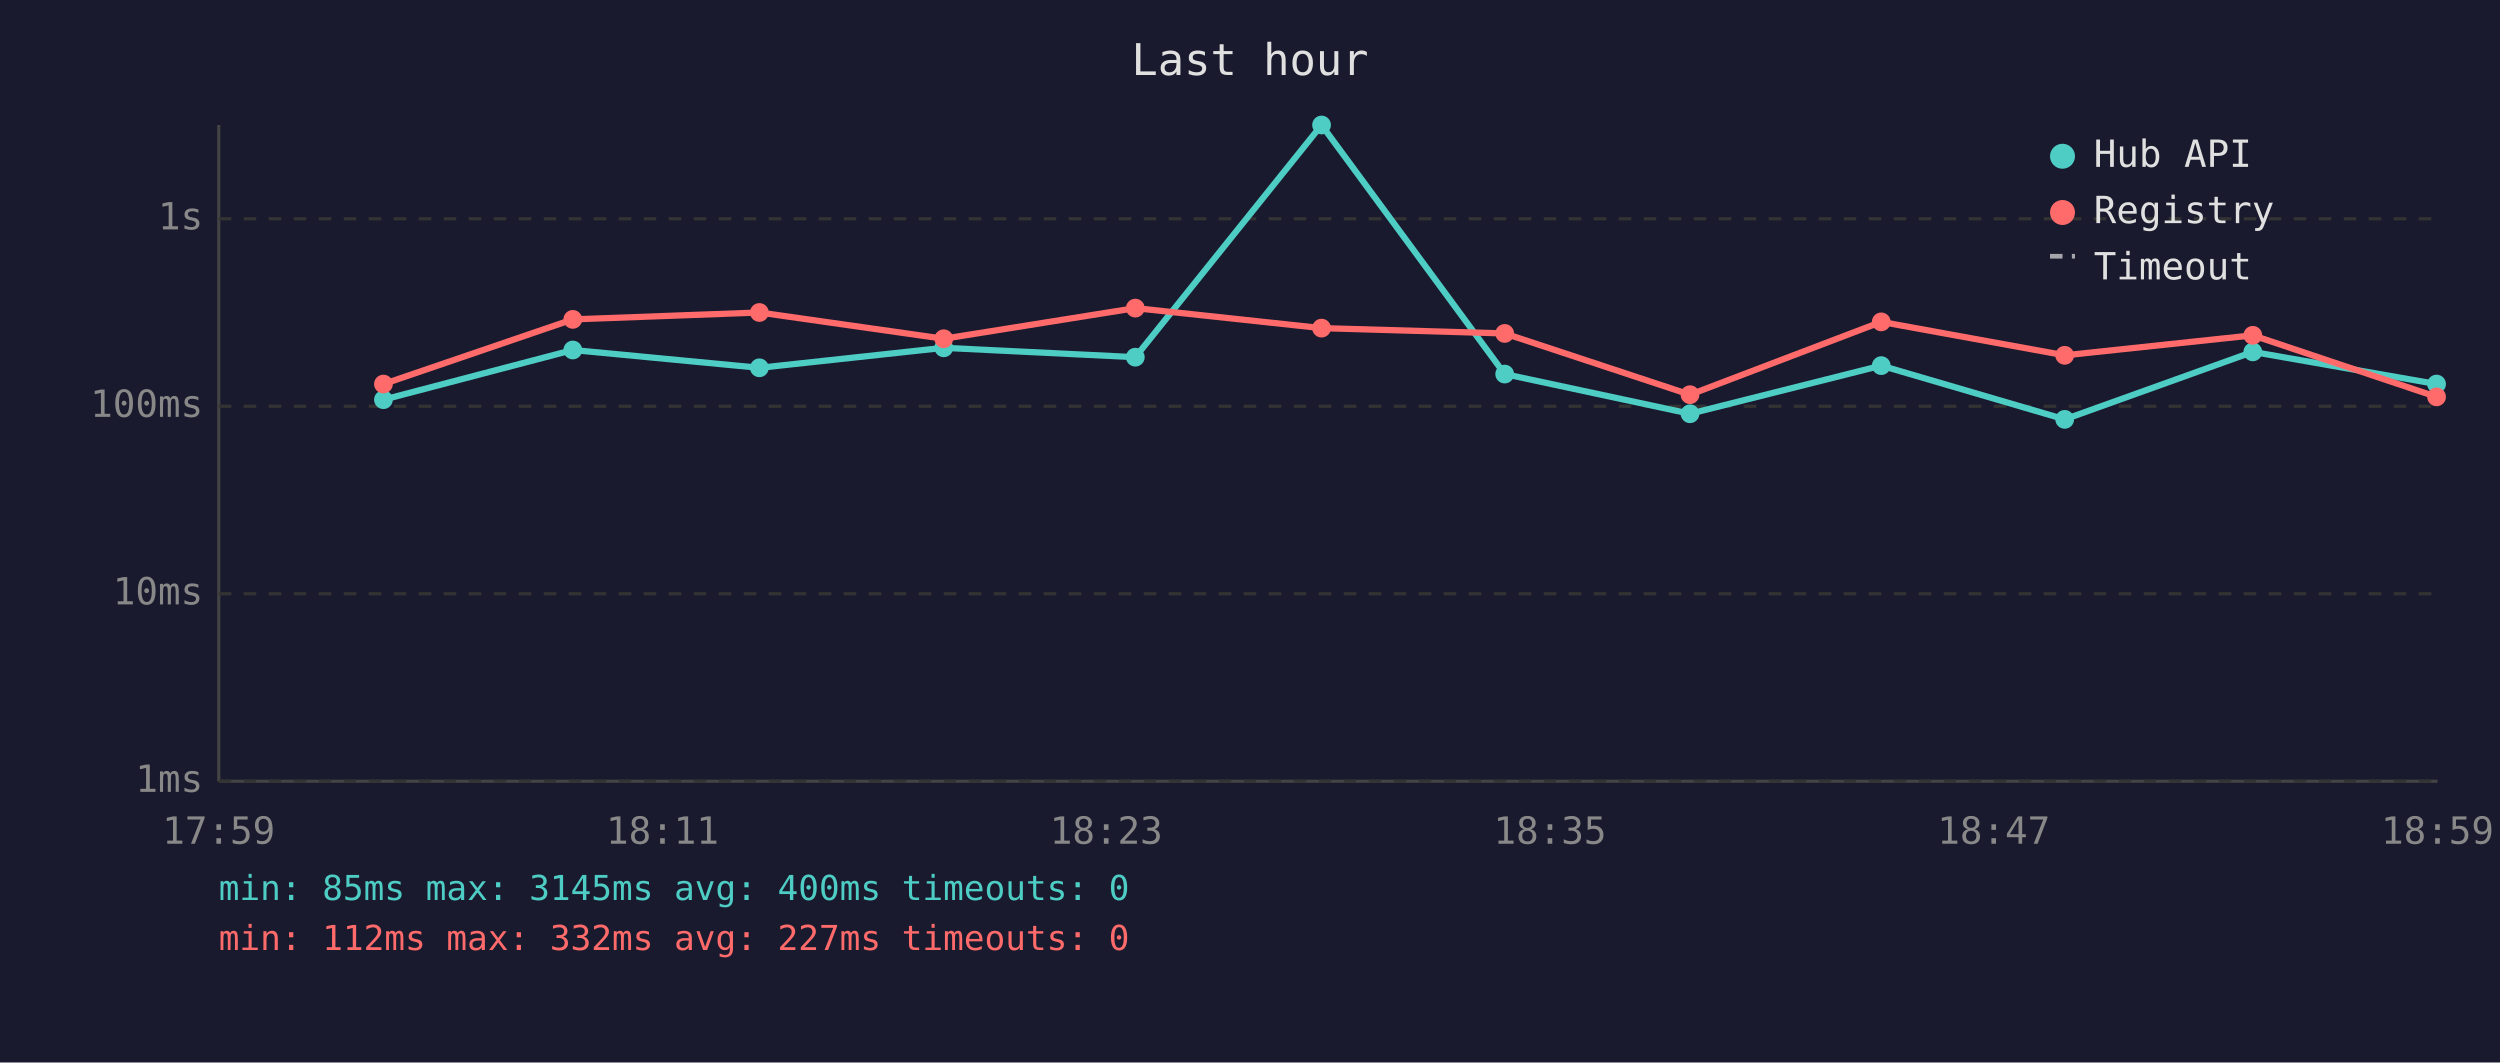
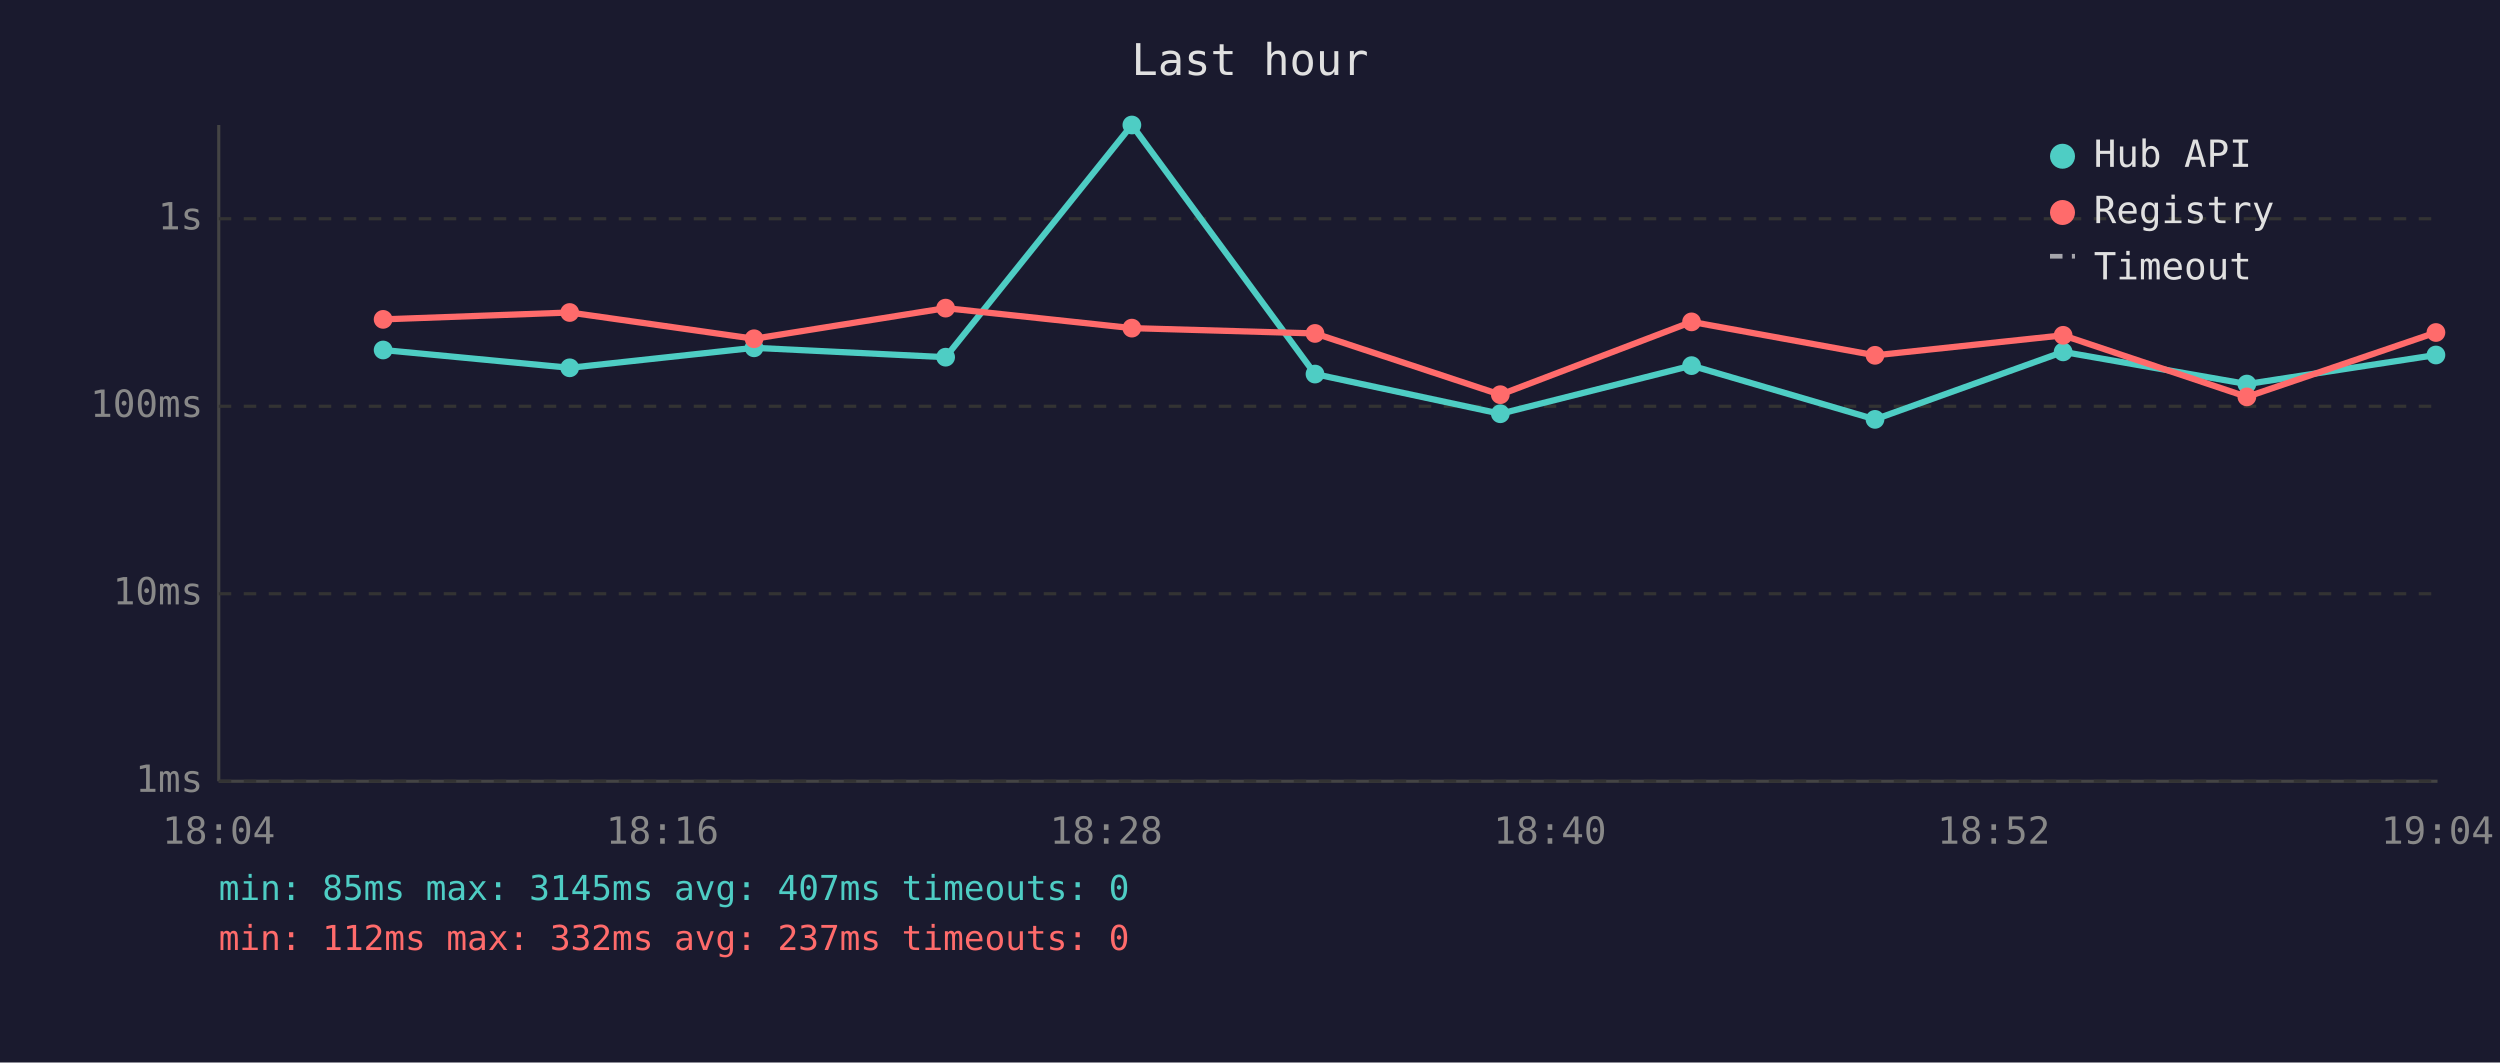
<svg xmlns="http://www.w3.org/2000/svg" viewBox="0 0 800 340" font-family="monospace" font-size="12">
  <rect width="800" height="340" fill="#1a1a2e" />
  <text x="400" y="24" fill="#e0e0e0" font-size="14" text-anchor="middle">Last hour</text>
  <line x1="70" y1="40" x2="70" y2="250" stroke="#444" stroke-width="1" />
  <line x1="70" y1="250" x2="780" y2="250" stroke="#444" stroke-width="1" />
  <line x1="70" y1="250" x2="780" y2="250" stroke="#333" stroke-width="1" stroke-dasharray="4" />
  <text x="65" y="250" fill="#888" text-anchor="end" dominant-baseline="middle">1ms</text>
  <line x1="70" y1="190" x2="780" y2="190" stroke="#333" stroke-width="1" stroke-dasharray="4" />
  <text x="65" y="190" fill="#888" text-anchor="end" dominant-baseline="middle">10ms</text>
  <line x1="70" y1="130" x2="780" y2="130" stroke="#333" stroke-width="1" stroke-dasharray="4" />
  <text x="65" y="130" fill="#888" text-anchor="end" dominant-baseline="middle">100ms</text>
  <line x1="70" y1="70" x2="780" y2="70" stroke="#333" stroke-width="1" stroke-dasharray="4" />
  <text x="65" y="70" fill="#888" text-anchor="end" dominant-baseline="middle">1s</text>
-   <text x="70" y="270" fill="#888" text-anchor="middle">17:59</text>
-   <text x="212" y="270" fill="#888" text-anchor="middle">18:11</text>
-   <text x="354" y="270" fill="#888" text-anchor="middle">18:23</text>
-   <text x="496" y="270" fill="#888" text-anchor="middle">18:35</text>
-   <text x="638" y="270" fill="#888" text-anchor="middle">18:47</text>
-   <text x="780" y="270" fill="#888" text-anchor="middle">18:59</text>
-   <polyline points="122.7,127.9 183.3,112.0 243.0,117.7 302.0,111.3 363.3,114.3 422.9,40.0 481.5,119.7 540.8,132.4 602.0,117.0 660.7,134.2 720.9,112.6 779.7,122.9" fill="none" stroke="#4ecdc4" stroke-width="2" opacity="1" />
-   <circle cx="122.7" cy="127.9" r="3" fill="#4ecdc4" />
-   <circle cx="183.3" cy="112.0" r="3" fill="#4ecdc4" />
-   <circle cx="243.0" cy="117.7" r="3" fill="#4ecdc4" />
-   <circle cx="302.0" cy="111.3" r="3" fill="#4ecdc4" />
-   <circle cx="363.3" cy="114.3" r="3" fill="#4ecdc4" />
-   <circle cx="422.9" cy="40.0" r="3" fill="#4ecdc4" />
-   <circle cx="481.5" cy="119.7" r="3" fill="#4ecdc4" />
-   <circle cx="540.8" cy="132.4" r="3" fill="#4ecdc4" />
-   <circle cx="602.0" cy="117.0" r="3" fill="#4ecdc4" />
-   <circle cx="660.7" cy="134.2" r="3" fill="#4ecdc4" />
-   <circle cx="720.9" cy="112.6" r="3" fill="#4ecdc4" />
-   <circle cx="779.7" cy="122.9" r="3" fill="#4ecdc4" />
-   <polyline points="122.7,122.9 183.3,102.2 243.0,100.0 302.0,108.4 363.3,98.6 422.9,105.0 481.5,106.7 540.8,126.3 602.0,103.0 660.7,113.7 720.9,107.3 779.7,127.0" fill="none" stroke="#ff6b6b" stroke-width="2" opacity="1" />
-   <circle cx="122.7" cy="122.9" r="3" fill="#ff6b6b" />
-   <circle cx="183.3" cy="102.2" r="3" fill="#ff6b6b" />
-   <circle cx="243.0" cy="100.0" r="3" fill="#ff6b6b" />
-   <circle cx="302.0" cy="108.4" r="3" fill="#ff6b6b" />
-   <circle cx="363.3" cy="98.6" r="3" fill="#ff6b6b" />
-   <circle cx="422.9" cy="105.0" r="3" fill="#ff6b6b" />
-   <circle cx="481.5" cy="106.7" r="3" fill="#ff6b6b" />
-   <circle cx="540.8" cy="126.3" r="3" fill="#ff6b6b" />
-   <circle cx="602.0" cy="103.0" r="3" fill="#ff6b6b" />
-   <circle cx="660.7" cy="113.7" r="3" fill="#ff6b6b" />
-   <circle cx="720.9" cy="107.3" r="3" fill="#ff6b6b" />
-   <circle cx="779.7" cy="127.0" r="3" fill="#ff6b6b" />
+   <text x="70" y="270" fill="#888" text-anchor="middle">18:04</text>
+   <text x="212" y="270" fill="#888" text-anchor="middle">18:16</text>
+   <text x="354" y="270" fill="#888" text-anchor="middle">18:28</text>
+   <text x="496" y="270" fill="#888" text-anchor="middle">18:40</text>
+   <text x="638" y="270" fill="#888" text-anchor="middle">18:52</text>
+   <text x="780" y="270" fill="#888" text-anchor="middle">19:04</text>
+   <polyline points="122.6,112.0 182.3,117.7 241.3,111.3 302.6,114.3 362.2,40.0 420.8,119.7 480.1,132.4 541.3,117.0 600.0,134.2 660.2,112.6 719.0,122.9 779.5,113.6" fill="none" stroke="#4ecdc4" stroke-width="2" opacity="1" />
+   <circle cx="122.6" cy="112.0" r="3" fill="#4ecdc4" />
+   <circle cx="182.3" cy="117.7" r="3" fill="#4ecdc4" />
+   <circle cx="241.3" cy="111.3" r="3" fill="#4ecdc4" />
+   <circle cx="302.6" cy="114.3" r="3" fill="#4ecdc4" />
+   <circle cx="362.2" cy="40.0" r="3" fill="#4ecdc4" />
+   <circle cx="420.8" cy="119.7" r="3" fill="#4ecdc4" />
+   <circle cx="480.1" cy="132.4" r="3" fill="#4ecdc4" />
+   <circle cx="541.3" cy="117.0" r="3" fill="#4ecdc4" />
+   <circle cx="600.0" cy="134.2" r="3" fill="#4ecdc4" />
+   <circle cx="660.2" cy="112.6" r="3" fill="#4ecdc4" />
+   <circle cx="719.0" cy="122.9" r="3" fill="#4ecdc4" />
+   <circle cx="779.5" cy="113.6" r="3" fill="#4ecdc4" />
+   <polyline points="122.6,102.2 182.3,100.0 241.3,108.4 302.6,98.6 362.2,105.0 420.8,106.7 480.1,126.3 541.3,103.0 600.0,113.7 660.2,107.3 719.0,127.0 779.5,106.4" fill="none" stroke="#ff6b6b" stroke-width="2" opacity="1" />
+   <circle cx="122.6" cy="102.2" r="3" fill="#ff6b6b" />
+   <circle cx="182.3" cy="100.0" r="3" fill="#ff6b6b" />
+   <circle cx="241.3" cy="108.4" r="3" fill="#ff6b6b" />
+   <circle cx="302.6" cy="98.6" r="3" fill="#ff6b6b" />
+   <circle cx="362.2" cy="105.0" r="3" fill="#ff6b6b" />
+   <circle cx="420.8" cy="106.7" r="3" fill="#ff6b6b" />
+   <circle cx="480.1" cy="126.3" r="3" fill="#ff6b6b" />
+   <circle cx="541.3" cy="103.0" r="3" fill="#ff6b6b" />
+   <circle cx="600.0" cy="113.7" r="3" fill="#ff6b6b" />
+   <circle cx="660.2" cy="107.3" r="3" fill="#ff6b6b" />
+   <circle cx="719.0" cy="127.0" r="3" fill="#ff6b6b" />
+   <circle cx="779.5" cy="106.4" r="3" fill="#ff6b6b" />
  <circle cx="660" cy="50" r="4" fill="#4ecdc4" />
  <text x="670" y="50" fill="#e0e0e0" dominant-baseline="middle">Hub API</text>
  <circle cx="660" cy="68" r="4" fill="#ff6b6b" />
  <text x="670" y="68" fill="#e0e0e0" dominant-baseline="middle">Registry</text>
  <line x1="656" y1="82" x2="664" y2="82" stroke="#e0e0e0" stroke-width="1.5" stroke-dasharray="4,3" opacity="0.7" />
  <text x="670" y="86" fill="#e0e0e0" dominant-baseline="middle">Timeout</text>
-   <text x="70" y="288" fill="#4ecdc4" font-size="11">min: 85ms  max: 3145ms  avg: 400ms  timeouts: 0</text>
-   <text x="70" y="304" fill="#ff6b6b" font-size="11">min: 112ms  max: 332ms  avg: 227ms  timeouts: 0</text>
+   <text x="70" y="288" fill="#4ecdc4" font-size="11">min: 85ms  max: 3145ms  avg: 407ms  timeouts: 0</text>
+   <text x="70" y="304" fill="#ff6b6b" font-size="11">min: 112ms  max: 332ms  avg: 237ms  timeouts: 0</text>
</svg>
